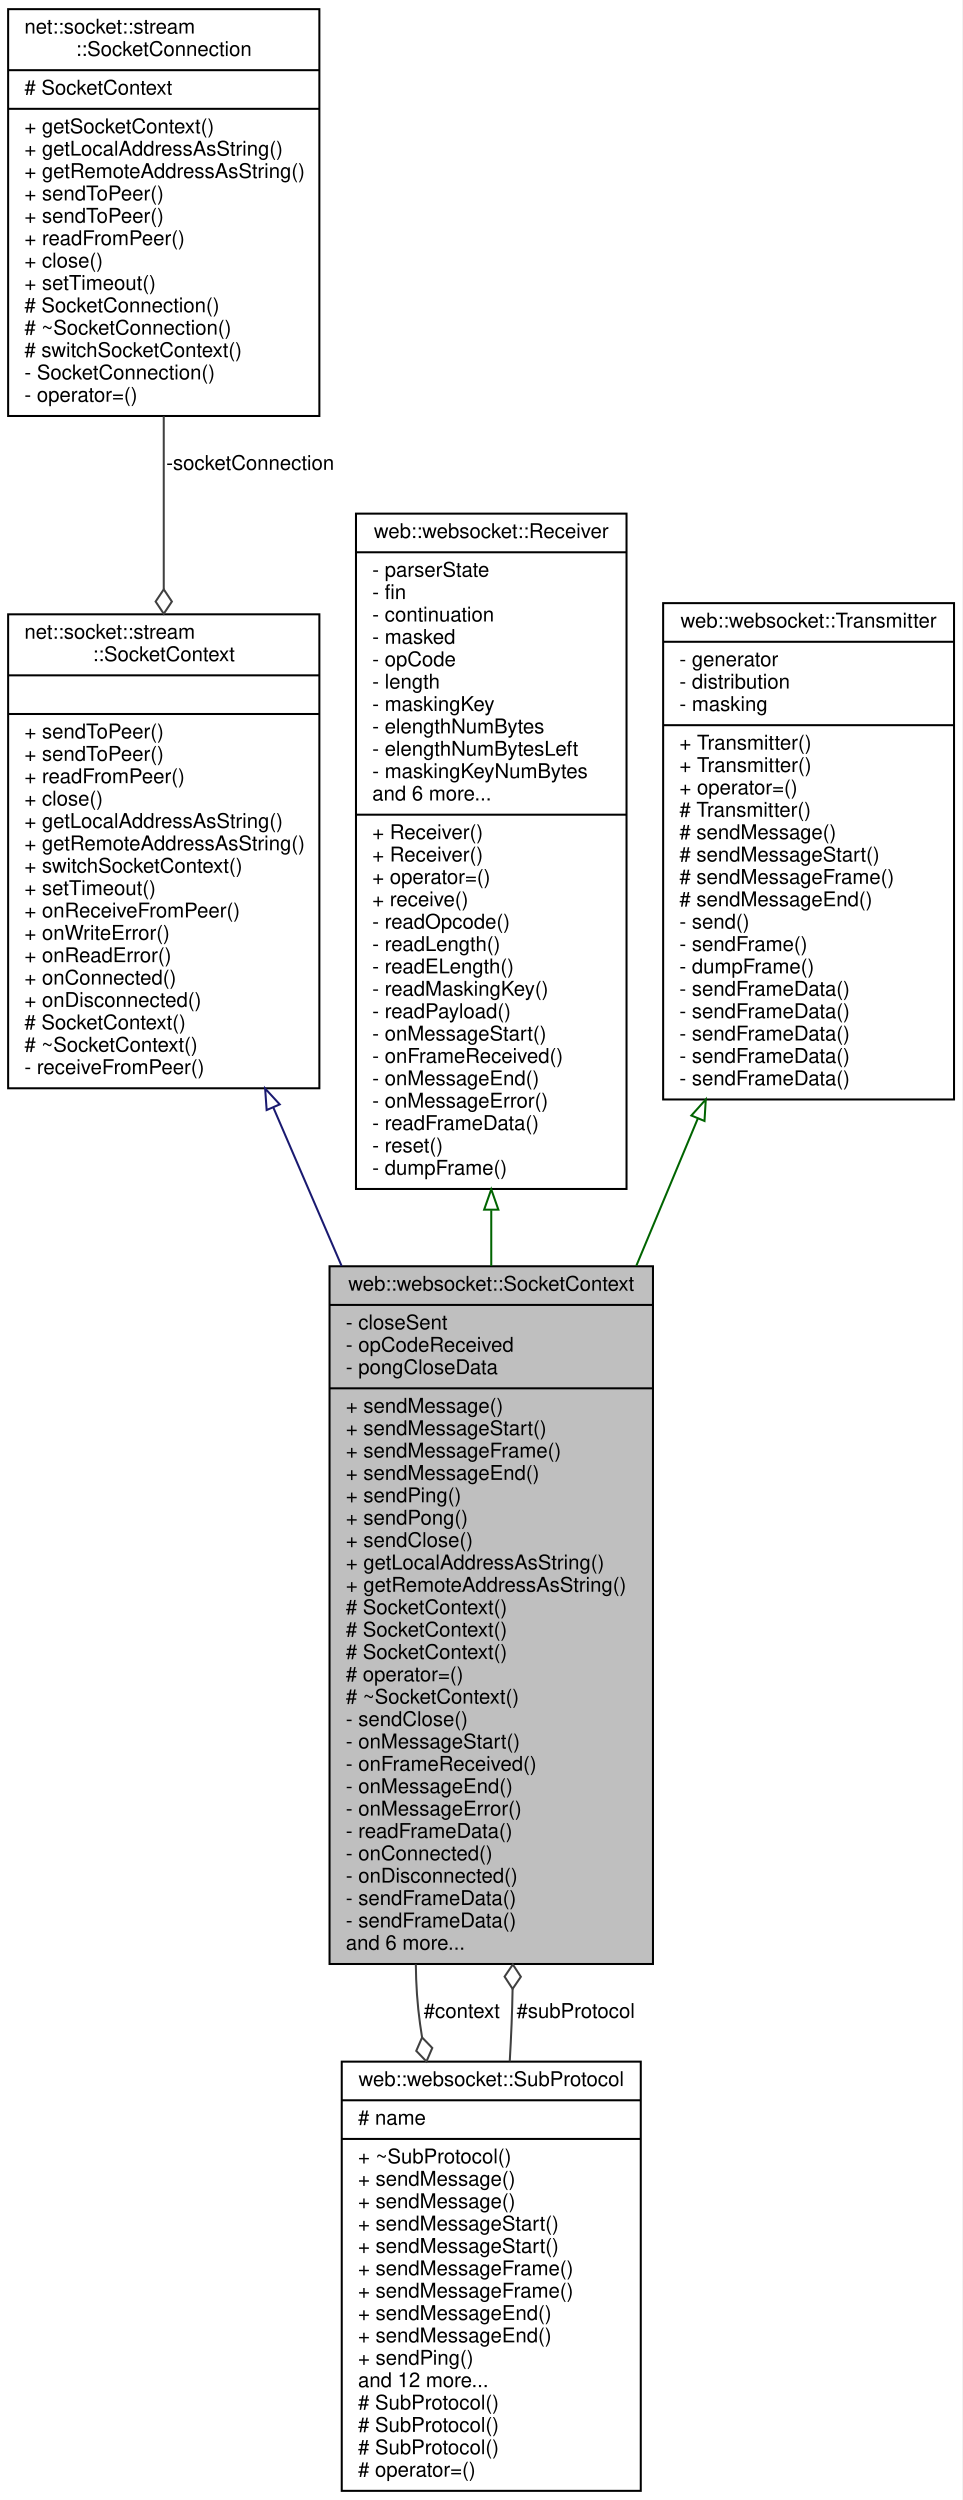
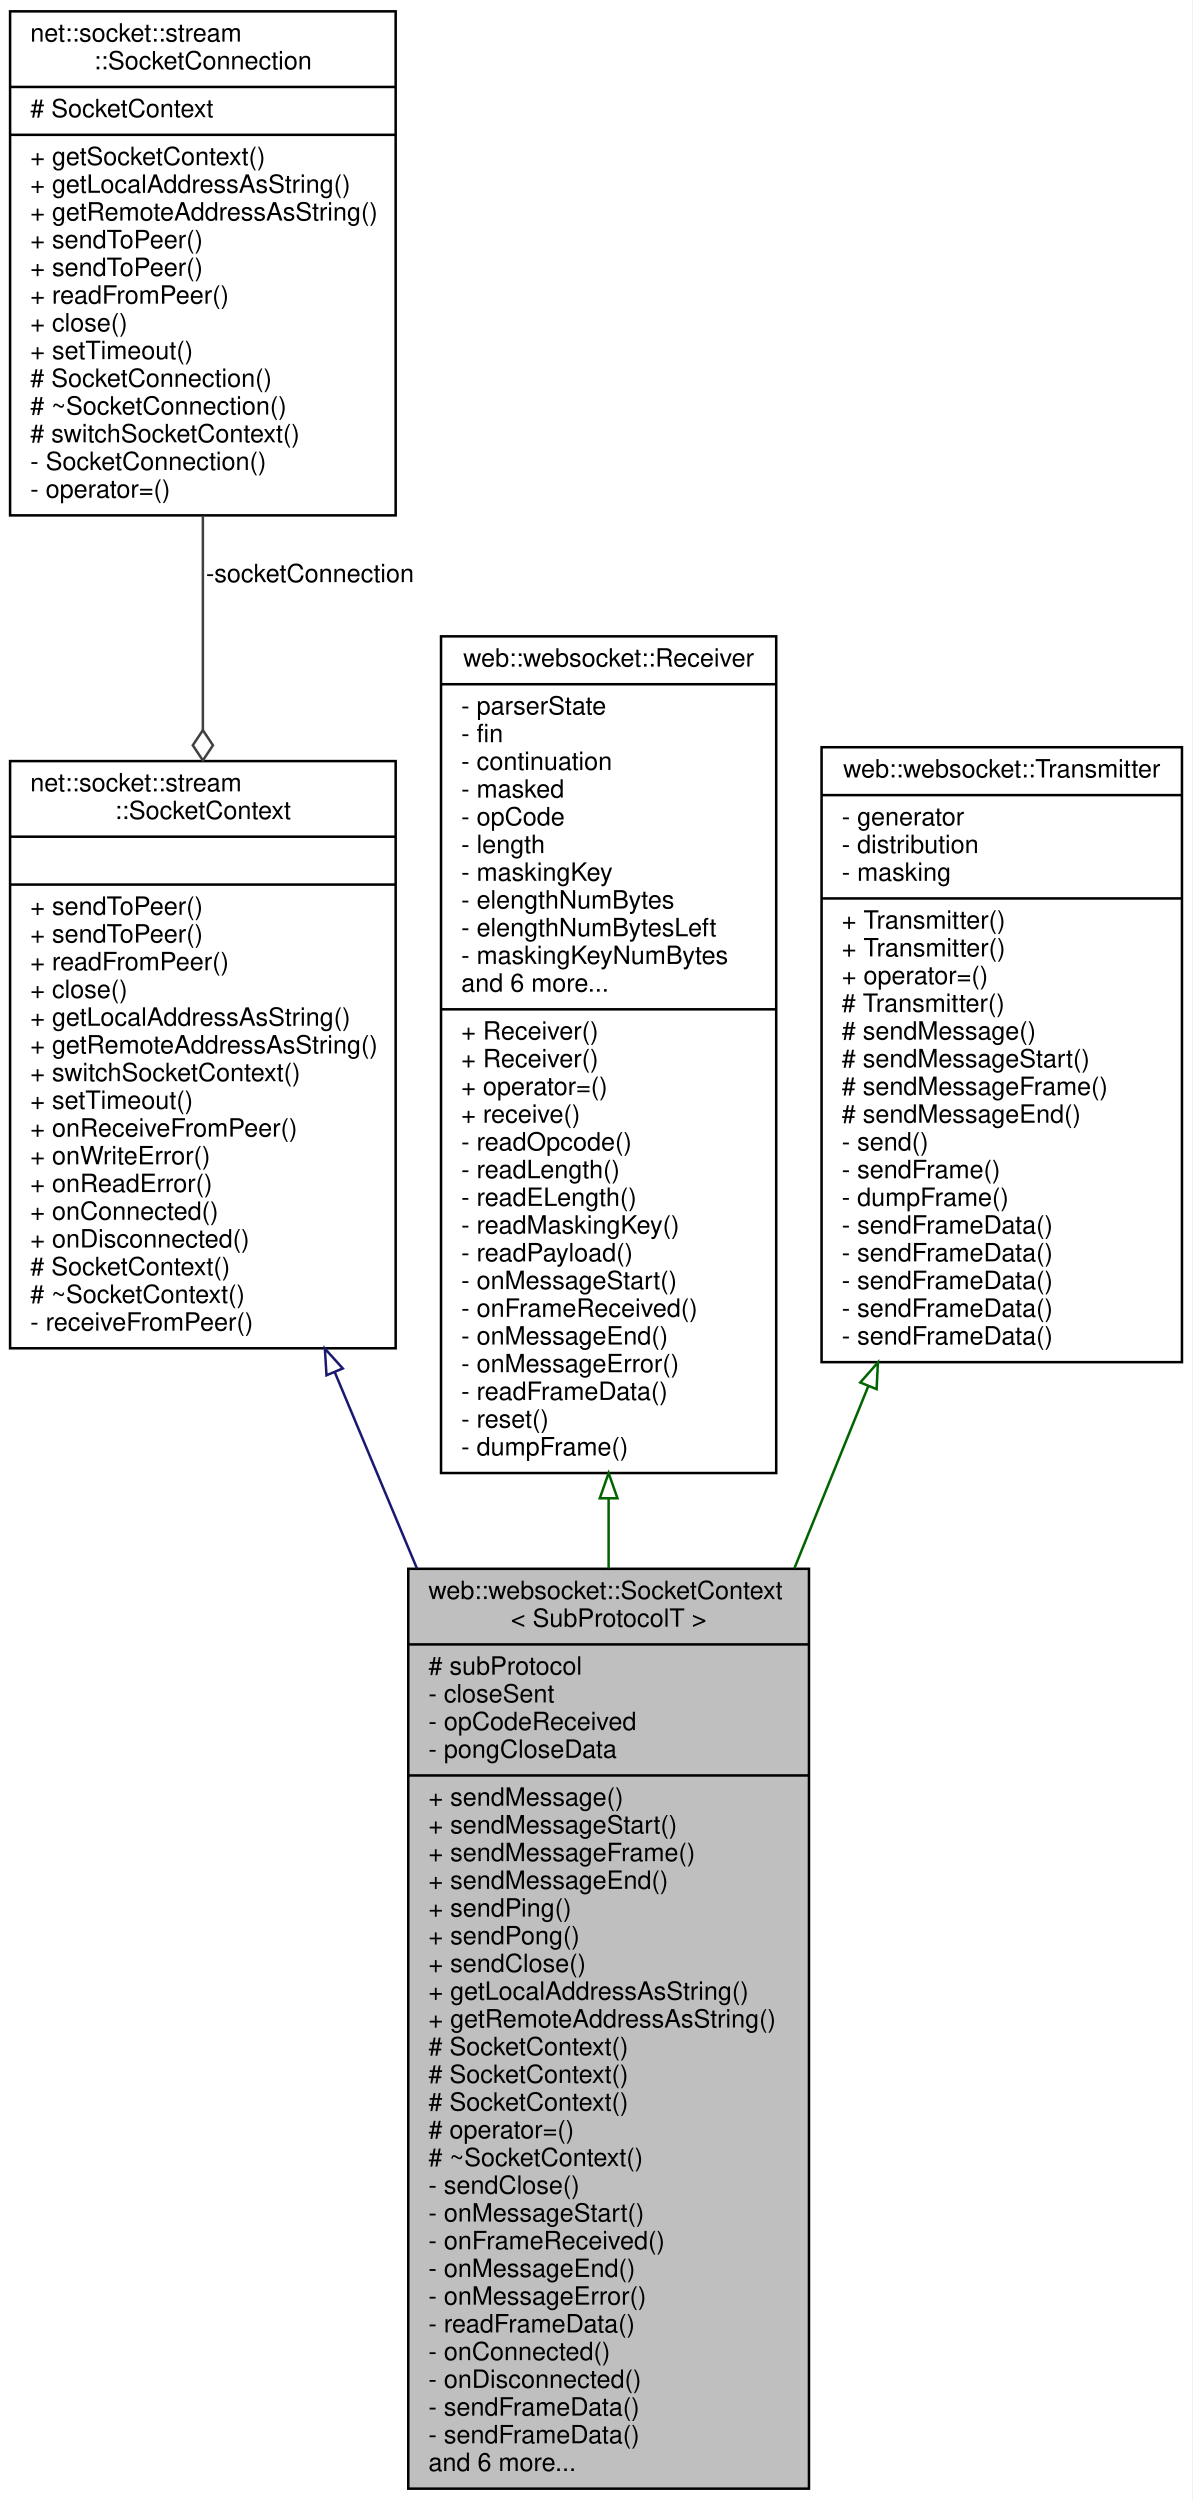
- <svg xmlns="http://www.w3.org/2000/svg" xmlns:xlink="http://www.w3.org/1999/xlink" width="473pt" height="1229pt" viewBox="0.00 0.00 473.00 1229.00">
-   <g id="graph0" class="graph" transform="scale(1 1) rotate(0) translate(4 1225)">
-     <polygon fill="white" stroke="transparent" points="-4,4 -4,-1225 469,-1225 469,4 -4,4" />
+ <svg xmlns="http://www.w3.org/2000/svg" xmlns:xlink="http://www.w3.org/1999/xlink" width="473pt" height="992pt" viewBox="0.00 0.00 473.00 992.00">
+   <g id="graph0" class="graph" transform="scale(1 1) rotate(0) translate(4 988)">
+     <polygon fill="white" stroke="transparent" points="-4,4 -4,-988 469,-988 469,4 -4,4" />
    <g id="node1" class="node">
      <g id="a_node1">
        <a xlink:title=" ">
-           <polygon fill="#bfbfbf" stroke="black" points="158,-259.5 158,-602.5 317,-602.5 317,-259.5 158,-259.5" />
-           <text text-anchor="middle" x="237.5" y="-590.5" font-family="Helvetica,sans-Serif" font-size="10.00">web::websocket::SocketContext</text>
-           <polyline fill="none" stroke="black" points="158,-583.5 317,-583.5 " />
-           <text text-anchor="start" x="166" y="-571.5" font-family="Helvetica,sans-Serif" font-size="10.00">- closeSent</text>
-           <text text-anchor="start" x="166" y="-560.5" font-family="Helvetica,sans-Serif" font-size="10.00">- opCodeReceived</text>
-           <text text-anchor="start" x="166" y="-549.5" font-family="Helvetica,sans-Serif" font-size="10.00">- pongCloseData</text>
-           <polyline fill="none" stroke="black" points="158,-542.5 317,-542.5 " />
-           <text text-anchor="start" x="166" y="-530.5" font-family="Helvetica,sans-Serif" font-size="10.00">+ sendMessage()</text>
-           <text text-anchor="start" x="166" y="-519.5" font-family="Helvetica,sans-Serif" font-size="10.00">+ sendMessageStart()</text>
-           <text text-anchor="start" x="166" y="-508.5" font-family="Helvetica,sans-Serif" font-size="10.00">+ sendMessageFrame()</text>
-           <text text-anchor="start" x="166" y="-497.5" font-family="Helvetica,sans-Serif" font-size="10.00">+ sendMessageEnd()</text>
-           <text text-anchor="start" x="166" y="-486.5" font-family="Helvetica,sans-Serif" font-size="10.00">+ sendPing()</text>
-           <text text-anchor="start" x="166" y="-475.5" font-family="Helvetica,sans-Serif" font-size="10.00">+ sendPong()</text>
-           <text text-anchor="start" x="166" y="-464.5" font-family="Helvetica,sans-Serif" font-size="10.00">+ sendClose()</text>
-           <text text-anchor="start" x="166" y="-453.5" font-family="Helvetica,sans-Serif" font-size="10.00">+ getLocalAddressAsString()</text>
-           <text text-anchor="start" x="166" y="-442.5" font-family="Helvetica,sans-Serif" font-size="10.00">+ getRemoteAddressAsString()</text>
-           <text text-anchor="start" x="166" y="-431.5" font-family="Helvetica,sans-Serif" font-size="10.00"># SocketContext()</text>
-           <text text-anchor="start" x="166" y="-420.5" font-family="Helvetica,sans-Serif" font-size="10.00"># SocketContext()</text>
-           <text text-anchor="start" x="166" y="-409.5" font-family="Helvetica,sans-Serif" font-size="10.00"># SocketContext()</text>
-           <text text-anchor="start" x="166" y="-398.5" font-family="Helvetica,sans-Serif" font-size="10.00"># operator=()</text>
-           <text text-anchor="start" x="166" y="-387.5" font-family="Helvetica,sans-Serif" font-size="10.00"># ~SocketContext()</text>
-           <text text-anchor="start" x="166" y="-376.5" font-family="Helvetica,sans-Serif" font-size="10.00">- sendClose()</text>
-           <text text-anchor="start" x="166" y="-365.5" font-family="Helvetica,sans-Serif" font-size="10.00">- onMessageStart()</text>
-           <text text-anchor="start" x="166" y="-354.5" font-family="Helvetica,sans-Serif" font-size="10.00">- onFrameReceived()</text>
-           <text text-anchor="start" x="166" y="-343.5" font-family="Helvetica,sans-Serif" font-size="10.00">- onMessageEnd()</text>
-           <text text-anchor="start" x="166" y="-332.5" font-family="Helvetica,sans-Serif" font-size="10.00">- onMessageError()</text>
-           <text text-anchor="start" x="166" y="-321.5" font-family="Helvetica,sans-Serif" font-size="10.00">- readFrameData()</text>
-           <text text-anchor="start" x="166" y="-310.5" font-family="Helvetica,sans-Serif" font-size="10.00">- onConnected()</text>
-           <text text-anchor="start" x="166" y="-299.5" font-family="Helvetica,sans-Serif" font-size="10.00">- onDisconnected()</text>
-           <text text-anchor="start" x="166" y="-288.5" font-family="Helvetica,sans-Serif" font-size="10.00">- sendFrameData()</text>
-           <text text-anchor="start" x="166" y="-277.5" font-family="Helvetica,sans-Serif" font-size="10.00">- sendFrameData()</text>
-           <text text-anchor="start" x="166" y="-266.5" font-family="Helvetica,sans-Serif" font-size="10.00">and 6 more...</text>
+           <polygon fill="#bfbfbf" stroke="black" points="158,-0.5 158,-365.5 317,-365.5 317,-0.5 158,-0.5" />
+           <text text-anchor="start" x="166" y="-353.5" font-family="Helvetica,sans-Serif" font-size="10.00">web::websocket::SocketContext</text>
+           <text text-anchor="middle" x="237.5" y="-342.5" font-family="Helvetica,sans-Serif" font-size="10.00">&lt; SubProtocolT &gt;</text>
+           <polyline fill="none" stroke="black" points="158,-335.5 317,-335.5 " />
+           <text text-anchor="start" x="166" y="-323.5" font-family="Helvetica,sans-Serif" font-size="10.00"># subProtocol</text>
+           <text text-anchor="start" x="166" y="-312.5" font-family="Helvetica,sans-Serif" font-size="10.00">- closeSent</text>
+           <text text-anchor="start" x="166" y="-301.5" font-family="Helvetica,sans-Serif" font-size="10.00">- opCodeReceived</text>
+           <text text-anchor="start" x="166" y="-290.5" font-family="Helvetica,sans-Serif" font-size="10.00">- pongCloseData</text>
+           <polyline fill="none" stroke="black" points="158,-283.5 317,-283.5 " />
+           <text text-anchor="start" x="166" y="-271.5" font-family="Helvetica,sans-Serif" font-size="10.00">+ sendMessage()</text>
+           <text text-anchor="start" x="166" y="-260.5" font-family="Helvetica,sans-Serif" font-size="10.00">+ sendMessageStart()</text>
+           <text text-anchor="start" x="166" y="-249.5" font-family="Helvetica,sans-Serif" font-size="10.00">+ sendMessageFrame()</text>
+           <text text-anchor="start" x="166" y="-238.5" font-family="Helvetica,sans-Serif" font-size="10.00">+ sendMessageEnd()</text>
+           <text text-anchor="start" x="166" y="-227.5" font-family="Helvetica,sans-Serif" font-size="10.00">+ sendPing()</text>
+           <text text-anchor="start" x="166" y="-216.5" font-family="Helvetica,sans-Serif" font-size="10.00">+ sendPong()</text>
+           <text text-anchor="start" x="166" y="-205.5" font-family="Helvetica,sans-Serif" font-size="10.00">+ sendClose()</text>
+           <text text-anchor="start" x="166" y="-194.5" font-family="Helvetica,sans-Serif" font-size="10.00">+ getLocalAddressAsString()</text>
+           <text text-anchor="start" x="166" y="-183.5" font-family="Helvetica,sans-Serif" font-size="10.00">+ getRemoteAddressAsString()</text>
+           <text text-anchor="start" x="166" y="-172.5" font-family="Helvetica,sans-Serif" font-size="10.00"># SocketContext()</text>
+           <text text-anchor="start" x="166" y="-161.5" font-family="Helvetica,sans-Serif" font-size="10.00"># SocketContext()</text>
+           <text text-anchor="start" x="166" y="-150.5" font-family="Helvetica,sans-Serif" font-size="10.00"># SocketContext()</text>
+           <text text-anchor="start" x="166" y="-139.5" font-family="Helvetica,sans-Serif" font-size="10.00"># operator=()</text>
+           <text text-anchor="start" x="166" y="-128.5" font-family="Helvetica,sans-Serif" font-size="10.00"># ~SocketContext()</text>
+           <text text-anchor="start" x="166" y="-117.5" font-family="Helvetica,sans-Serif" font-size="10.00">- sendClose()</text>
+           <text text-anchor="start" x="166" y="-106.5" font-family="Helvetica,sans-Serif" font-size="10.00">- onMessageStart()</text>
+           <text text-anchor="start" x="166" y="-95.5" font-family="Helvetica,sans-Serif" font-size="10.00">- onFrameReceived()</text>
+           <text text-anchor="start" x="166" y="-84.5" font-family="Helvetica,sans-Serif" font-size="10.00">- onMessageEnd()</text>
+           <text text-anchor="start" x="166" y="-73.5" font-family="Helvetica,sans-Serif" font-size="10.00">- onMessageError()</text>
+           <text text-anchor="start" x="166" y="-62.5" font-family="Helvetica,sans-Serif" font-size="10.00">- readFrameData()</text>
+           <text text-anchor="start" x="166" y="-51.5" font-family="Helvetica,sans-Serif" font-size="10.00">- onConnected()</text>
+           <text text-anchor="start" x="166" y="-40.5" font-family="Helvetica,sans-Serif" font-size="10.00">- onDisconnected()</text>
+           <text text-anchor="start" x="166" y="-29.5" font-family="Helvetica,sans-Serif" font-size="10.00">- sendFrameData()</text>
+           <text text-anchor="start" x="166" y="-18.5" font-family="Helvetica,sans-Serif" font-size="10.00">- sendFrameData()</text>
+           <text text-anchor="start" x="166" y="-7.5" font-family="Helvetica,sans-Serif" font-size="10.00">and 6 more...</text>
        </a>
      </g>
-     </g>
-     <g id="node6" class="node">
-       <g id="a_node6">
-         <a xlink:href="classweb_1_1websocket_1_1_sub_protocol.html" target="_top" xlink:title=" ">
-           <polygon fill="white" stroke="black" points="164,-0.5 164,-211.5 311,-211.5 311,-0.5 164,-0.5" />
-           <text text-anchor="middle" x="237.5" y="-199.5" font-family="Helvetica,sans-Serif" font-size="10.00">web::websocket::SubProtocol</text>
-           <polyline fill="none" stroke="black" points="164,-192.5 311,-192.5 " />
-           <text text-anchor="start" x="172" y="-180.5" font-family="Helvetica,sans-Serif" font-size="10.00"># name</text>
-           <polyline fill="none" stroke="black" points="164,-173.5 311,-173.5 " />
-           <text text-anchor="start" x="172" y="-161.5" font-family="Helvetica,sans-Serif" font-size="10.00">+ ~SubProtocol()</text>
-           <text text-anchor="start" x="172" y="-150.5" font-family="Helvetica,sans-Serif" font-size="10.00">+ sendMessage()</text>
-           <text text-anchor="start" x="172" y="-139.5" font-family="Helvetica,sans-Serif" font-size="10.00">+ sendMessage()</text>
-           <text text-anchor="start" x="172" y="-128.5" font-family="Helvetica,sans-Serif" font-size="10.00">+ sendMessageStart()</text>
-           <text text-anchor="start" x="172" y="-117.5" font-family="Helvetica,sans-Serif" font-size="10.00">+ sendMessageStart()</text>
-           <text text-anchor="start" x="172" y="-106.5" font-family="Helvetica,sans-Serif" font-size="10.00">+ sendMessageFrame()</text>
-           <text text-anchor="start" x="172" y="-95.5" font-family="Helvetica,sans-Serif" font-size="10.00">+ sendMessageFrame()</text>
-           <text text-anchor="start" x="172" y="-84.5" font-family="Helvetica,sans-Serif" font-size="10.00">+ sendMessageEnd()</text>
-           <text text-anchor="start" x="172" y="-73.5" font-family="Helvetica,sans-Serif" font-size="10.00">+ sendMessageEnd()</text>
-           <text text-anchor="start" x="172" y="-62.5" font-family="Helvetica,sans-Serif" font-size="10.00">+ sendPing()</text>
-           <text text-anchor="start" x="172" y="-51.5" font-family="Helvetica,sans-Serif" font-size="10.00">and 12 more...</text>
-           <text text-anchor="start" x="172" y="-40.5" font-family="Helvetica,sans-Serif" font-size="10.00"># SubProtocol()</text>
-           <text text-anchor="start" x="172" y="-29.5" font-family="Helvetica,sans-Serif" font-size="10.00"># SubProtocol()</text>
-           <text text-anchor="start" x="172" y="-18.5" font-family="Helvetica,sans-Serif" font-size="10.00"># SubProtocol()</text>
-           <text text-anchor="start" x="172" y="-7.5" font-family="Helvetica,sans-Serif" font-size="10.00"># operator=()</text>
-         </a>
-       </g>
-     </g>
-     <g id="edge6" class="edge">
-       <path fill="none" stroke="#404040" d="M200.42,-259.37C200.51,-249.45 201.16,-239.6 202.5,-230 202.8,-227.83 203.14,-225.64 203.49,-223.44" />
-       <polygon fill="none" stroke="#404040" points="203.5,-223.4 200.63,-216.78 205.64,-211.59 208.51,-218.21 203.5,-223.4" />
-       <text text-anchor="middle" x="223" y="-233" font-family="Helvetica,sans-Serif" font-size="10.00"> #context</text>
    </g>
    <g id="node2" class="node">
      <g id="a_node2">
        <a xlink:href="classnet_1_1socket_1_1stream_1_1_socket_context.html" target="_top" xlink:title=" ">
-           <polygon fill="white" stroke="black" points="0,-690 0,-923 153,-923 153,-690 0,-690" />
-           <text text-anchor="start" x="8" y="-911" font-family="Helvetica,sans-Serif" font-size="10.00">net::socket::stream</text>
-           <text text-anchor="middle" x="76.5" y="-900" font-family="Helvetica,sans-Serif" font-size="10.00">::SocketContext</text>
-           <polyline fill="none" stroke="black" points="0,-893 153,-893 " />
-           <text text-anchor="middle" x="76.5" y="-881" font-family="Helvetica,sans-Serif" font-size="10.00"> </text>
-           <polyline fill="none" stroke="black" points="0,-874 153,-874 " />
-           <text text-anchor="start" x="8" y="-862" font-family="Helvetica,sans-Serif" font-size="10.00">+ sendToPeer()</text>
-           <text text-anchor="start" x="8" y="-851" font-family="Helvetica,sans-Serif" font-size="10.00">+ sendToPeer()</text>
-           <text text-anchor="start" x="8" y="-840" font-family="Helvetica,sans-Serif" font-size="10.00">+ readFromPeer()</text>
-           <text text-anchor="start" x="8" y="-829" font-family="Helvetica,sans-Serif" font-size="10.00">+ close()</text>
-           <text text-anchor="start" x="8" y="-818" font-family="Helvetica,sans-Serif" font-size="10.00">+ getLocalAddressAsString()</text>
-           <text text-anchor="start" x="8" y="-807" font-family="Helvetica,sans-Serif" font-size="10.00">+ getRemoteAddressAsString()</text>
-           <text text-anchor="start" x="8" y="-796" font-family="Helvetica,sans-Serif" font-size="10.00">+ switchSocketContext()</text>
-           <text text-anchor="start" x="8" y="-785" font-family="Helvetica,sans-Serif" font-size="10.00">+ setTimeout()</text>
-           <text text-anchor="start" x="8" y="-774" font-family="Helvetica,sans-Serif" font-size="10.00">+ onReceiveFromPeer()</text>
-           <text text-anchor="start" x="8" y="-763" font-family="Helvetica,sans-Serif" font-size="10.00">+ onWriteError()</text>
-           <text text-anchor="start" x="8" y="-752" font-family="Helvetica,sans-Serif" font-size="10.00">+ onReadError()</text>
-           <text text-anchor="start" x="8" y="-741" font-family="Helvetica,sans-Serif" font-size="10.00">+ onConnected()</text>
-           <text text-anchor="start" x="8" y="-730" font-family="Helvetica,sans-Serif" font-size="10.00">+ onDisconnected()</text>
-           <text text-anchor="start" x="8" y="-719" font-family="Helvetica,sans-Serif" font-size="10.00"># SocketContext()</text>
-           <text text-anchor="start" x="8" y="-708" font-family="Helvetica,sans-Serif" font-size="10.00"># ~SocketContext()</text>
-           <text text-anchor="start" x="8" y="-697" font-family="Helvetica,sans-Serif" font-size="10.00">- receiveFromPeer()</text>
+           <polygon fill="white" stroke="black" points="0,-453 0,-686 153,-686 153,-453 0,-453" />
+           <text text-anchor="start" x="8" y="-674" font-family="Helvetica,sans-Serif" font-size="10.00">net::socket::stream</text>
+           <text text-anchor="middle" x="76.5" y="-663" font-family="Helvetica,sans-Serif" font-size="10.00">::SocketContext</text>
+           <polyline fill="none" stroke="black" points="0,-656 153,-656 " />
+           <text text-anchor="middle" x="76.5" y="-644" font-family="Helvetica,sans-Serif" font-size="10.00"> </text>
+           <polyline fill="none" stroke="black" points="0,-637 153,-637 " />
+           <text text-anchor="start" x="8" y="-625" font-family="Helvetica,sans-Serif" font-size="10.00">+ sendToPeer()</text>
+           <text text-anchor="start" x="8" y="-614" font-family="Helvetica,sans-Serif" font-size="10.00">+ sendToPeer()</text>
+           <text text-anchor="start" x="8" y="-603" font-family="Helvetica,sans-Serif" font-size="10.00">+ readFromPeer()</text>
+           <text text-anchor="start" x="8" y="-592" font-family="Helvetica,sans-Serif" font-size="10.00">+ close()</text>
+           <text text-anchor="start" x="8" y="-581" font-family="Helvetica,sans-Serif" font-size="10.00">+ getLocalAddressAsString()</text>
+           <text text-anchor="start" x="8" y="-570" font-family="Helvetica,sans-Serif" font-size="10.00">+ getRemoteAddressAsString()</text>
+           <text text-anchor="start" x="8" y="-559" font-family="Helvetica,sans-Serif" font-size="10.00">+ switchSocketContext()</text>
+           <text text-anchor="start" x="8" y="-548" font-family="Helvetica,sans-Serif" font-size="10.00">+ setTimeout()</text>
+           <text text-anchor="start" x="8" y="-537" font-family="Helvetica,sans-Serif" font-size="10.00">+ onReceiveFromPeer()</text>
+           <text text-anchor="start" x="8" y="-526" font-family="Helvetica,sans-Serif" font-size="10.00">+ onWriteError()</text>
+           <text text-anchor="start" x="8" y="-515" font-family="Helvetica,sans-Serif" font-size="10.00">+ onReadError()</text>
+           <text text-anchor="start" x="8" y="-504" font-family="Helvetica,sans-Serif" font-size="10.00">+ onConnected()</text>
+           <text text-anchor="start" x="8" y="-493" font-family="Helvetica,sans-Serif" font-size="10.00">+ onDisconnected()</text>
+           <text text-anchor="start" x="8" y="-482" font-family="Helvetica,sans-Serif" font-size="10.00"># SocketContext()</text>
+           <text text-anchor="start" x="8" y="-471" font-family="Helvetica,sans-Serif" font-size="10.00"># ~SocketContext()</text>
+           <text text-anchor="start" x="8" y="-460" font-family="Helvetica,sans-Serif" font-size="10.00">- receiveFromPeer()</text>
        </a>
      </g>
    </g>
    <g id="edge1" class="edge">
-       <path fill="none" stroke="midnightblue" d="M130.43,-680.4C141.19,-655.43 152.66,-628.82 163.95,-602.62" />
-       <polygon fill="none" stroke="midnightblue" points="127.08,-679.31 126.34,-689.88 133.51,-682.08 127.08,-679.31" />
+       <path fill="none" stroke="midnightblue" d="M128.87,-443.43C139.29,-418.54 150.43,-391.94 161.46,-365.6" />
+       <polygon fill="none" stroke="midnightblue" points="125.55,-442.3 124.91,-452.88 132.01,-445 125.55,-442.3" />
    </g>
    <g id="node3" class="node">
      <g id="a_node3">
        <a xlink:href="classnet_1_1socket_1_1stream_1_1_socket_connection.html" target="_top" xlink:title=" ">
-           <polygon fill="white" stroke="black" points="0,-1020.5 0,-1220.5 153,-1220.5 153,-1020.5 0,-1020.5" />
-           <text text-anchor="start" x="8" y="-1208.5" font-family="Helvetica,sans-Serif" font-size="10.00">net::socket::stream</text>
-           <text text-anchor="middle" x="76.5" y="-1197.5" font-family="Helvetica,sans-Serif" font-size="10.00">::SocketConnection</text>
-           <polyline fill="none" stroke="black" points="0,-1190.5 153,-1190.5 " />
-           <text text-anchor="start" x="8" y="-1178.5" font-family="Helvetica,sans-Serif" font-size="10.00"># SocketContext</text>
-           <polyline fill="none" stroke="black" points="0,-1171.5 153,-1171.5 " />
-           <text text-anchor="start" x="8" y="-1159.5" font-family="Helvetica,sans-Serif" font-size="10.00">+ getSocketContext()</text>
-           <text text-anchor="start" x="8" y="-1148.5" font-family="Helvetica,sans-Serif" font-size="10.00">+ getLocalAddressAsString()</text>
-           <text text-anchor="start" x="8" y="-1137.5" font-family="Helvetica,sans-Serif" font-size="10.00">+ getRemoteAddressAsString()</text>
-           <text text-anchor="start" x="8" y="-1126.5" font-family="Helvetica,sans-Serif" font-size="10.00">+ sendToPeer()</text>
-           <text text-anchor="start" x="8" y="-1115.5" font-family="Helvetica,sans-Serif" font-size="10.00">+ sendToPeer()</text>
-           <text text-anchor="start" x="8" y="-1104.5" font-family="Helvetica,sans-Serif" font-size="10.00">+ readFromPeer()</text>
-           <text text-anchor="start" x="8" y="-1093.5" font-family="Helvetica,sans-Serif" font-size="10.00">+ close()</text>
-           <text text-anchor="start" x="8" y="-1082.5" font-family="Helvetica,sans-Serif" font-size="10.00">+ setTimeout()</text>
-           <text text-anchor="start" x="8" y="-1071.5" font-family="Helvetica,sans-Serif" font-size="10.00"># SocketConnection()</text>
-           <text text-anchor="start" x="8" y="-1060.5" font-family="Helvetica,sans-Serif" font-size="10.00"># ~SocketConnection()</text>
-           <text text-anchor="start" x="8" y="-1049.5" font-family="Helvetica,sans-Serif" font-size="10.00"># switchSocketContext()</text>
-           <text text-anchor="start" x="8" y="-1038.5" font-family="Helvetica,sans-Serif" font-size="10.00">- SocketConnection()</text>
-           <text text-anchor="start" x="8" y="-1027.5" font-family="Helvetica,sans-Serif" font-size="10.00">- operator=()</text>
+           <polygon fill="white" stroke="black" points="0,-783.5 0,-983.5 153,-983.5 153,-783.5 0,-783.5" />
+           <text text-anchor="start" x="8" y="-971.5" font-family="Helvetica,sans-Serif" font-size="10.00">net::socket::stream</text>
+           <text text-anchor="middle" x="76.5" y="-960.5" font-family="Helvetica,sans-Serif" font-size="10.00">::SocketConnection</text>
+           <polyline fill="none" stroke="black" points="0,-953.5 153,-953.5 " />
+           <text text-anchor="start" x="8" y="-941.5" font-family="Helvetica,sans-Serif" font-size="10.00"># SocketContext</text>
+           <polyline fill="none" stroke="black" points="0,-934.5 153,-934.5 " />
+           <text text-anchor="start" x="8" y="-922.5" font-family="Helvetica,sans-Serif" font-size="10.00">+ getSocketContext()</text>
+           <text text-anchor="start" x="8" y="-911.5" font-family="Helvetica,sans-Serif" font-size="10.00">+ getLocalAddressAsString()</text>
+           <text text-anchor="start" x="8" y="-900.5" font-family="Helvetica,sans-Serif" font-size="10.00">+ getRemoteAddressAsString()</text>
+           <text text-anchor="start" x="8" y="-889.5" font-family="Helvetica,sans-Serif" font-size="10.00">+ sendToPeer()</text>
+           <text text-anchor="start" x="8" y="-878.5" font-family="Helvetica,sans-Serif" font-size="10.00">+ sendToPeer()</text>
+           <text text-anchor="start" x="8" y="-867.5" font-family="Helvetica,sans-Serif" font-size="10.00">+ readFromPeer()</text>
+           <text text-anchor="start" x="8" y="-856.5" font-family="Helvetica,sans-Serif" font-size="10.00">+ close()</text>
+           <text text-anchor="start" x="8" y="-845.5" font-family="Helvetica,sans-Serif" font-size="10.00">+ setTimeout()</text>
+           <text text-anchor="start" x="8" y="-834.5" font-family="Helvetica,sans-Serif" font-size="10.00"># SocketConnection()</text>
+           <text text-anchor="start" x="8" y="-823.5" font-family="Helvetica,sans-Serif" font-size="10.00"># ~SocketConnection()</text>
+           <text text-anchor="start" x="8" y="-812.5" font-family="Helvetica,sans-Serif" font-size="10.00"># switchSocketContext()</text>
+           <text text-anchor="start" x="8" y="-801.5" font-family="Helvetica,sans-Serif" font-size="10.00">- SocketConnection()</text>
+           <text text-anchor="start" x="8" y="-790.5" font-family="Helvetica,sans-Serif" font-size="10.00">- operator=()</text>
        </a>
      </g>
    </g>
    <g id="edge2" class="edge">
-       <path fill="none" stroke="#404040" d="M76.5,-1020.35C76.5,-993.34 76.5,-963.7 76.5,-935.34" />
-       <polygon fill="none" stroke="#404040" points="76.5,-935.27 72.5,-929.27 76.5,-923.27 80.5,-929.27 76.5,-935.27" />
-       <text text-anchor="middle" x="119" y="-994" font-family="Helvetica,sans-Serif" font-size="10.00"> -socketConnection</text>
+       <path fill="none" stroke="#404040" d="M76.5,-783.35C76.5,-756.34 76.5,-726.7 76.5,-698.34" />
+       <polygon fill="none" stroke="#404040" points="76.5,-698.27 72.5,-692.27 76.5,-686.27 80.5,-692.27 76.5,-698.27" />
+       <text text-anchor="middle" x="119" y="-757" font-family="Helvetica,sans-Serif" font-size="10.00"> -socketConnection</text>
    </g>
    <g id="node4" class="node">
      <g id="a_node4">
        <a xlink:href="classweb_1_1websocket_1_1_receiver.html" target="_top" xlink:title=" ">
-           <polygon fill="white" stroke="black" points="171,-640.5 171,-972.5 304,-972.5 304,-640.5 171,-640.5" />
-           <text text-anchor="middle" x="237.5" y="-960.5" font-family="Helvetica,sans-Serif" font-size="10.00">web::websocket::Receiver</text>
-           <polyline fill="none" stroke="black" points="171,-953.5 304,-953.5 " />
-           <text text-anchor="start" x="179" y="-941.5" font-family="Helvetica,sans-Serif" font-size="10.00">- parserState</text>
-           <text text-anchor="start" x="179" y="-930.5" font-family="Helvetica,sans-Serif" font-size="10.00">- fin</text>
-           <text text-anchor="start" x="179" y="-919.5" font-family="Helvetica,sans-Serif" font-size="10.00">- continuation</text>
-           <text text-anchor="start" x="179" y="-908.5" font-family="Helvetica,sans-Serif" font-size="10.00">- masked</text>
-           <text text-anchor="start" x="179" y="-897.5" font-family="Helvetica,sans-Serif" font-size="10.00">- opCode</text>
-           <text text-anchor="start" x="179" y="-886.5" font-family="Helvetica,sans-Serif" font-size="10.00">- length</text>
-           <text text-anchor="start" x="179" y="-875.5" font-family="Helvetica,sans-Serif" font-size="10.00">- maskingKey</text>
-           <text text-anchor="start" x="179" y="-864.5" font-family="Helvetica,sans-Serif" font-size="10.00">- elengthNumBytes</text>
-           <text text-anchor="start" x="179" y="-853.5" font-family="Helvetica,sans-Serif" font-size="10.00">- elengthNumBytesLeft</text>
-           <text text-anchor="start" x="179" y="-842.5" font-family="Helvetica,sans-Serif" font-size="10.00">- maskingKeyNumBytes</text>
-           <text text-anchor="start" x="179" y="-831.5" font-family="Helvetica,sans-Serif" font-size="10.00">and 6 more...</text>
-           <polyline fill="none" stroke="black" points="171,-824.5 304,-824.5 " />
-           <text text-anchor="start" x="179" y="-812.5" font-family="Helvetica,sans-Serif" font-size="10.00">+ Receiver()</text>
-           <text text-anchor="start" x="179" y="-801.5" font-family="Helvetica,sans-Serif" font-size="10.00">+ Receiver()</text>
-           <text text-anchor="start" x="179" y="-790.5" font-family="Helvetica,sans-Serif" font-size="10.00">+ operator=()</text>
-           <text text-anchor="start" x="179" y="-779.5" font-family="Helvetica,sans-Serif" font-size="10.00">+ receive()</text>
-           <text text-anchor="start" x="179" y="-768.5" font-family="Helvetica,sans-Serif" font-size="10.00">- readOpcode()</text>
-           <text text-anchor="start" x="179" y="-757.5" font-family="Helvetica,sans-Serif" font-size="10.00">- readLength()</text>
-           <text text-anchor="start" x="179" y="-746.5" font-family="Helvetica,sans-Serif" font-size="10.00">- readELength()</text>
-           <text text-anchor="start" x="179" y="-735.5" font-family="Helvetica,sans-Serif" font-size="10.00">- readMaskingKey()</text>
-           <text text-anchor="start" x="179" y="-724.5" font-family="Helvetica,sans-Serif" font-size="10.00">- readPayload()</text>
-           <text text-anchor="start" x="179" y="-713.5" font-family="Helvetica,sans-Serif" font-size="10.00">- onMessageStart()</text>
-           <text text-anchor="start" x="179" y="-702.5" font-family="Helvetica,sans-Serif" font-size="10.00">- onFrameReceived()</text>
-           <text text-anchor="start" x="179" y="-691.5" font-family="Helvetica,sans-Serif" font-size="10.00">- onMessageEnd()</text>
-           <text text-anchor="start" x="179" y="-680.5" font-family="Helvetica,sans-Serif" font-size="10.00">- onMessageError()</text>
-           <text text-anchor="start" x="179" y="-669.5" font-family="Helvetica,sans-Serif" font-size="10.00">- readFrameData()</text>
-           <text text-anchor="start" x="179" y="-658.5" font-family="Helvetica,sans-Serif" font-size="10.00">- reset()</text>
-           <text text-anchor="start" x="179" y="-647.5" font-family="Helvetica,sans-Serif" font-size="10.00">- dumpFrame()</text>
+           <polygon fill="white" stroke="black" points="171,-403.5 171,-735.5 304,-735.5 304,-403.5 171,-403.5" />
+           <text text-anchor="middle" x="237.5" y="-723.5" font-family="Helvetica,sans-Serif" font-size="10.00">web::websocket::Receiver</text>
+           <polyline fill="none" stroke="black" points="171,-716.5 304,-716.5 " />
+           <text text-anchor="start" x="179" y="-704.5" font-family="Helvetica,sans-Serif" font-size="10.00">- parserState</text>
+           <text text-anchor="start" x="179" y="-693.5" font-family="Helvetica,sans-Serif" font-size="10.00">- fin</text>
+           <text text-anchor="start" x="179" y="-682.5" font-family="Helvetica,sans-Serif" font-size="10.00">- continuation</text>
+           <text text-anchor="start" x="179" y="-671.5" font-family="Helvetica,sans-Serif" font-size="10.00">- masked</text>
+           <text text-anchor="start" x="179" y="-660.5" font-family="Helvetica,sans-Serif" font-size="10.00">- opCode</text>
+           <text text-anchor="start" x="179" y="-649.5" font-family="Helvetica,sans-Serif" font-size="10.00">- length</text>
+           <text text-anchor="start" x="179" y="-638.5" font-family="Helvetica,sans-Serif" font-size="10.00">- maskingKey</text>
+           <text text-anchor="start" x="179" y="-627.5" font-family="Helvetica,sans-Serif" font-size="10.00">- elengthNumBytes</text>
+           <text text-anchor="start" x="179" y="-616.5" font-family="Helvetica,sans-Serif" font-size="10.00">- elengthNumBytesLeft</text>
+           <text text-anchor="start" x="179" y="-605.5" font-family="Helvetica,sans-Serif" font-size="10.00">- maskingKeyNumBytes</text>
+           <text text-anchor="start" x="179" y="-594.5" font-family="Helvetica,sans-Serif" font-size="10.00">and 6 more...</text>
+           <polyline fill="none" stroke="black" points="171,-587.5 304,-587.5 " />
+           <text text-anchor="start" x="179" y="-575.5" font-family="Helvetica,sans-Serif" font-size="10.00">+ Receiver()</text>
+           <text text-anchor="start" x="179" y="-564.5" font-family="Helvetica,sans-Serif" font-size="10.00">+ Receiver()</text>
+           <text text-anchor="start" x="179" y="-553.5" font-family="Helvetica,sans-Serif" font-size="10.00">+ operator=()</text>
+           <text text-anchor="start" x="179" y="-542.5" font-family="Helvetica,sans-Serif" font-size="10.00">+ receive()</text>
+           <text text-anchor="start" x="179" y="-531.5" font-family="Helvetica,sans-Serif" font-size="10.00">- readOpcode()</text>
+           <text text-anchor="start" x="179" y="-520.5" font-family="Helvetica,sans-Serif" font-size="10.00">- readLength()</text>
+           <text text-anchor="start" x="179" y="-509.5" font-family="Helvetica,sans-Serif" font-size="10.00">- readELength()</text>
+           <text text-anchor="start" x="179" y="-498.5" font-family="Helvetica,sans-Serif" font-size="10.00">- readMaskingKey()</text>
+           <text text-anchor="start" x="179" y="-487.5" font-family="Helvetica,sans-Serif" font-size="10.00">- readPayload()</text>
+           <text text-anchor="start" x="179" y="-476.5" font-family="Helvetica,sans-Serif" font-size="10.00">- onMessageStart()</text>
+           <text text-anchor="start" x="179" y="-465.5" font-family="Helvetica,sans-Serif" font-size="10.00">- onFrameReceived()</text>
+           <text text-anchor="start" x="179" y="-454.5" font-family="Helvetica,sans-Serif" font-size="10.00">- onMessageEnd()</text>
+           <text text-anchor="start" x="179" y="-443.5" font-family="Helvetica,sans-Serif" font-size="10.00">- onMessageError()</text>
+           <text text-anchor="start" x="179" y="-432.5" font-family="Helvetica,sans-Serif" font-size="10.00">- readFrameData()</text>
+           <text text-anchor="start" x="179" y="-421.5" font-family="Helvetica,sans-Serif" font-size="10.00">- reset()</text>
+           <text text-anchor="start" x="179" y="-410.5" font-family="Helvetica,sans-Serif" font-size="10.00">- dumpFrame()</text>
        </a>
      </g>
    </g>
    <g id="edge3" class="edge">
-       <path fill="none" stroke="darkgreen" d="M237.5,-630.04C237.5,-620.92 237.5,-611.77 237.5,-602.66" />
-       <polygon fill="none" stroke="darkgreen" points="234,-630.32 237.5,-640.32 241,-630.32 234,-630.32" />
+       <path fill="none" stroke="darkgreen" d="M237.5,-393.47C237.5,-384.22 237.5,-374.92 237.5,-365.65" />
+       <polygon fill="none" stroke="darkgreen" points="234,-393.49 237.5,-403.49 241,-393.49 234,-393.49" />
    </g>
    <g id="node5" class="node">
      <g id="a_node5">
        <a xlink:href="classweb_1_1websocket_1_1_transmitter.html" target="_top" xlink:title=" ">
-           <polygon fill="white" stroke="black" points="322,-684.5 322,-928.5 465,-928.5 465,-684.5 322,-684.5" />
-           <text text-anchor="middle" x="393.5" y="-916.5" font-family="Helvetica,sans-Serif" font-size="10.00">web::websocket::Transmitter</text>
-           <polyline fill="none" stroke="black" points="322,-909.5 465,-909.5 " />
-           <text text-anchor="start" x="330" y="-897.5" font-family="Helvetica,sans-Serif" font-size="10.00">- generator</text>
-           <text text-anchor="start" x="330" y="-886.5" font-family="Helvetica,sans-Serif" font-size="10.00">- distribution</text>
-           <text text-anchor="start" x="330" y="-875.5" font-family="Helvetica,sans-Serif" font-size="10.00">- masking</text>
-           <polyline fill="none" stroke="black" points="322,-868.5 465,-868.5 " />
-           <text text-anchor="start" x="330" y="-856.5" font-family="Helvetica,sans-Serif" font-size="10.00">+ Transmitter()</text>
-           <text text-anchor="start" x="330" y="-845.5" font-family="Helvetica,sans-Serif" font-size="10.00">+ Transmitter()</text>
-           <text text-anchor="start" x="330" y="-834.5" font-family="Helvetica,sans-Serif" font-size="10.00">+ operator=()</text>
-           <text text-anchor="start" x="330" y="-823.5" font-family="Helvetica,sans-Serif" font-size="10.00"># Transmitter()</text>
-           <text text-anchor="start" x="330" y="-812.5" font-family="Helvetica,sans-Serif" font-size="10.00"># sendMessage()</text>
-           <text text-anchor="start" x="330" y="-801.5" font-family="Helvetica,sans-Serif" font-size="10.00"># sendMessageStart()</text>
-           <text text-anchor="start" x="330" y="-790.5" font-family="Helvetica,sans-Serif" font-size="10.00"># sendMessageFrame()</text>
-           <text text-anchor="start" x="330" y="-779.5" font-family="Helvetica,sans-Serif" font-size="10.00"># sendMessageEnd()</text>
-           <text text-anchor="start" x="330" y="-768.5" font-family="Helvetica,sans-Serif" font-size="10.00">- send()</text>
-           <text text-anchor="start" x="330" y="-757.5" font-family="Helvetica,sans-Serif" font-size="10.00">- sendFrame()</text>
-           <text text-anchor="start" x="330" y="-746.5" font-family="Helvetica,sans-Serif" font-size="10.00">- dumpFrame()</text>
-           <text text-anchor="start" x="330" y="-735.5" font-family="Helvetica,sans-Serif" font-size="10.00">- sendFrameData()</text>
-           <text text-anchor="start" x="330" y="-724.5" font-family="Helvetica,sans-Serif" font-size="10.00">- sendFrameData()</text>
-           <text text-anchor="start" x="330" y="-713.5" font-family="Helvetica,sans-Serif" font-size="10.00">- sendFrameData()</text>
-           <text text-anchor="start" x="330" y="-702.5" font-family="Helvetica,sans-Serif" font-size="10.00">- sendFrameData()</text>
-           <text text-anchor="start" x="330" y="-691.5" font-family="Helvetica,sans-Serif" font-size="10.00">- sendFrameData()</text>
+           <polygon fill="white" stroke="black" points="322,-447.5 322,-691.5 465,-691.5 465,-447.5 322,-447.5" />
+           <text text-anchor="middle" x="393.5" y="-679.5" font-family="Helvetica,sans-Serif" font-size="10.00">web::websocket::Transmitter</text>
+           <polyline fill="none" stroke="black" points="322,-672.5 465,-672.5 " />
+           <text text-anchor="start" x="330" y="-660.5" font-family="Helvetica,sans-Serif" font-size="10.00">- generator</text>
+           <text text-anchor="start" x="330" y="-649.5" font-family="Helvetica,sans-Serif" font-size="10.00">- distribution</text>
+           <text text-anchor="start" x="330" y="-638.5" font-family="Helvetica,sans-Serif" font-size="10.00">- masking</text>
+           <polyline fill="none" stroke="black" points="322,-631.5 465,-631.5 " />
+           <text text-anchor="start" x="330" y="-619.5" font-family="Helvetica,sans-Serif" font-size="10.00">+ Transmitter()</text>
+           <text text-anchor="start" x="330" y="-608.5" font-family="Helvetica,sans-Serif" font-size="10.00">+ Transmitter()</text>
+           <text text-anchor="start" x="330" y="-597.5" font-family="Helvetica,sans-Serif" font-size="10.00">+ operator=()</text>
+           <text text-anchor="start" x="330" y="-586.5" font-family="Helvetica,sans-Serif" font-size="10.00"># Transmitter()</text>
+           <text text-anchor="start" x="330" y="-575.5" font-family="Helvetica,sans-Serif" font-size="10.00"># sendMessage()</text>
+           <text text-anchor="start" x="330" y="-564.5" font-family="Helvetica,sans-Serif" font-size="10.00"># sendMessageStart()</text>
+           <text text-anchor="start" x="330" y="-553.5" font-family="Helvetica,sans-Serif" font-size="10.00"># sendMessageFrame()</text>
+           <text text-anchor="start" x="330" y="-542.5" font-family="Helvetica,sans-Serif" font-size="10.00"># sendMessageEnd()</text>
+           <text text-anchor="start" x="330" y="-531.5" font-family="Helvetica,sans-Serif" font-size="10.00">- send()</text>
+           <text text-anchor="start" x="330" y="-520.5" font-family="Helvetica,sans-Serif" font-size="10.00">- sendFrame()</text>
+           <text text-anchor="start" x="330" y="-509.5" font-family="Helvetica,sans-Serif" font-size="10.00">- dumpFrame()</text>
+           <text text-anchor="start" x="330" y="-498.5" font-family="Helvetica,sans-Serif" font-size="10.00">- sendFrameData()</text>
+           <text text-anchor="start" x="330" y="-487.5" font-family="Helvetica,sans-Serif" font-size="10.00">- sendFrameData()</text>
+           <text text-anchor="start" x="330" y="-476.5" font-family="Helvetica,sans-Serif" font-size="10.00">- sendFrameData()</text>
+           <text text-anchor="start" x="330" y="-465.5" font-family="Helvetica,sans-Serif" font-size="10.00">- sendFrameData()</text>
+           <text text-anchor="start" x="330" y="-454.5" font-family="Helvetica,sans-Serif" font-size="10.00">- sendFrameData()</text>
        </a>
      </g>
    </g>
    <g id="edge4" class="edge">
-       <path fill="none" stroke="darkgreen" d="M339.09,-675.24C329.31,-651.82 318.98,-627.09 308.81,-602.73" />
-       <polygon fill="none" stroke="darkgreen" points="335.88,-676.61 342.96,-684.49 342.33,-673.92 335.88,-676.61" />
-     </g>
-     <g id="edge5" class="edge">
-       <path fill="none" stroke="#404040" d="M246.59,-211.64C246.95,-217.85 247.26,-224.01 247.5,-230 247.73,-235.67 247.89,-241.43 247.99,-247.25" />
-       <polygon fill="none" stroke="#404040" points="247.99,-247.26 252.05,-253.22 248.11,-259.26 244.05,-253.3 247.99,-247.26" />
-       <text text-anchor="middle" x="279" y="-233" font-family="Helvetica,sans-Serif" font-size="10.00"> #subProtocol</text>
+       <path fill="none" stroke="darkgreen" d="M340.49,-437.85C331.07,-414.62 321.1,-390.05 311.22,-365.71" />
+       <polygon fill="none" stroke="darkgreen" points="337.35,-439.42 344.35,-447.37 343.84,-436.79 337.35,-439.42" />
    </g>
  </g>
</svg>
